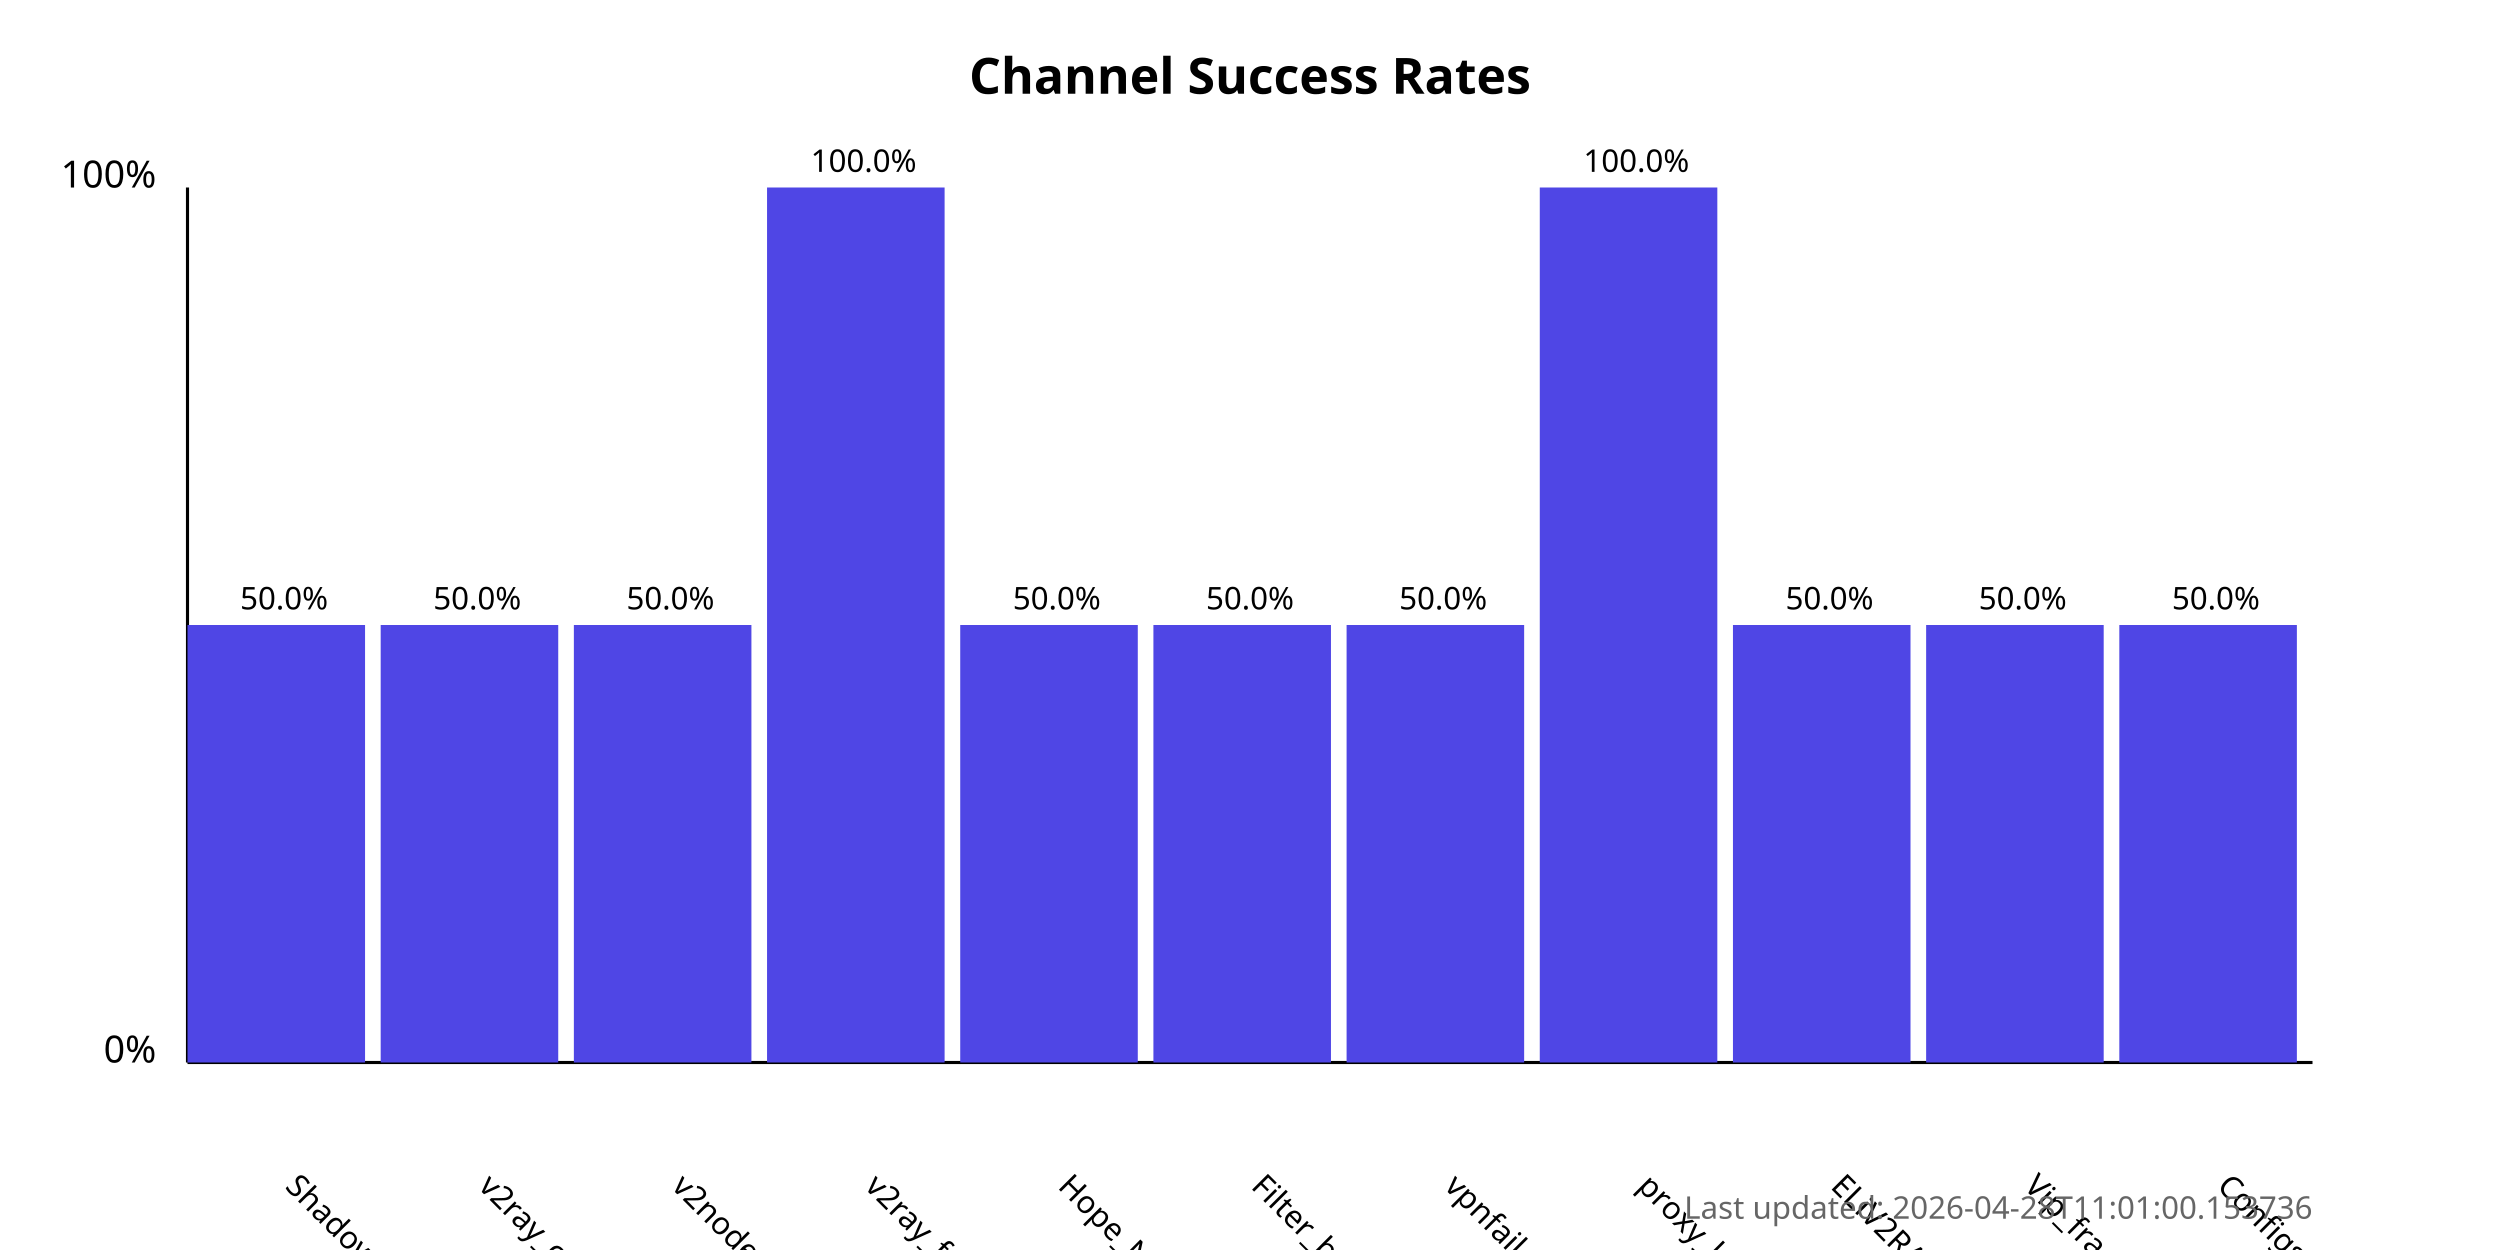
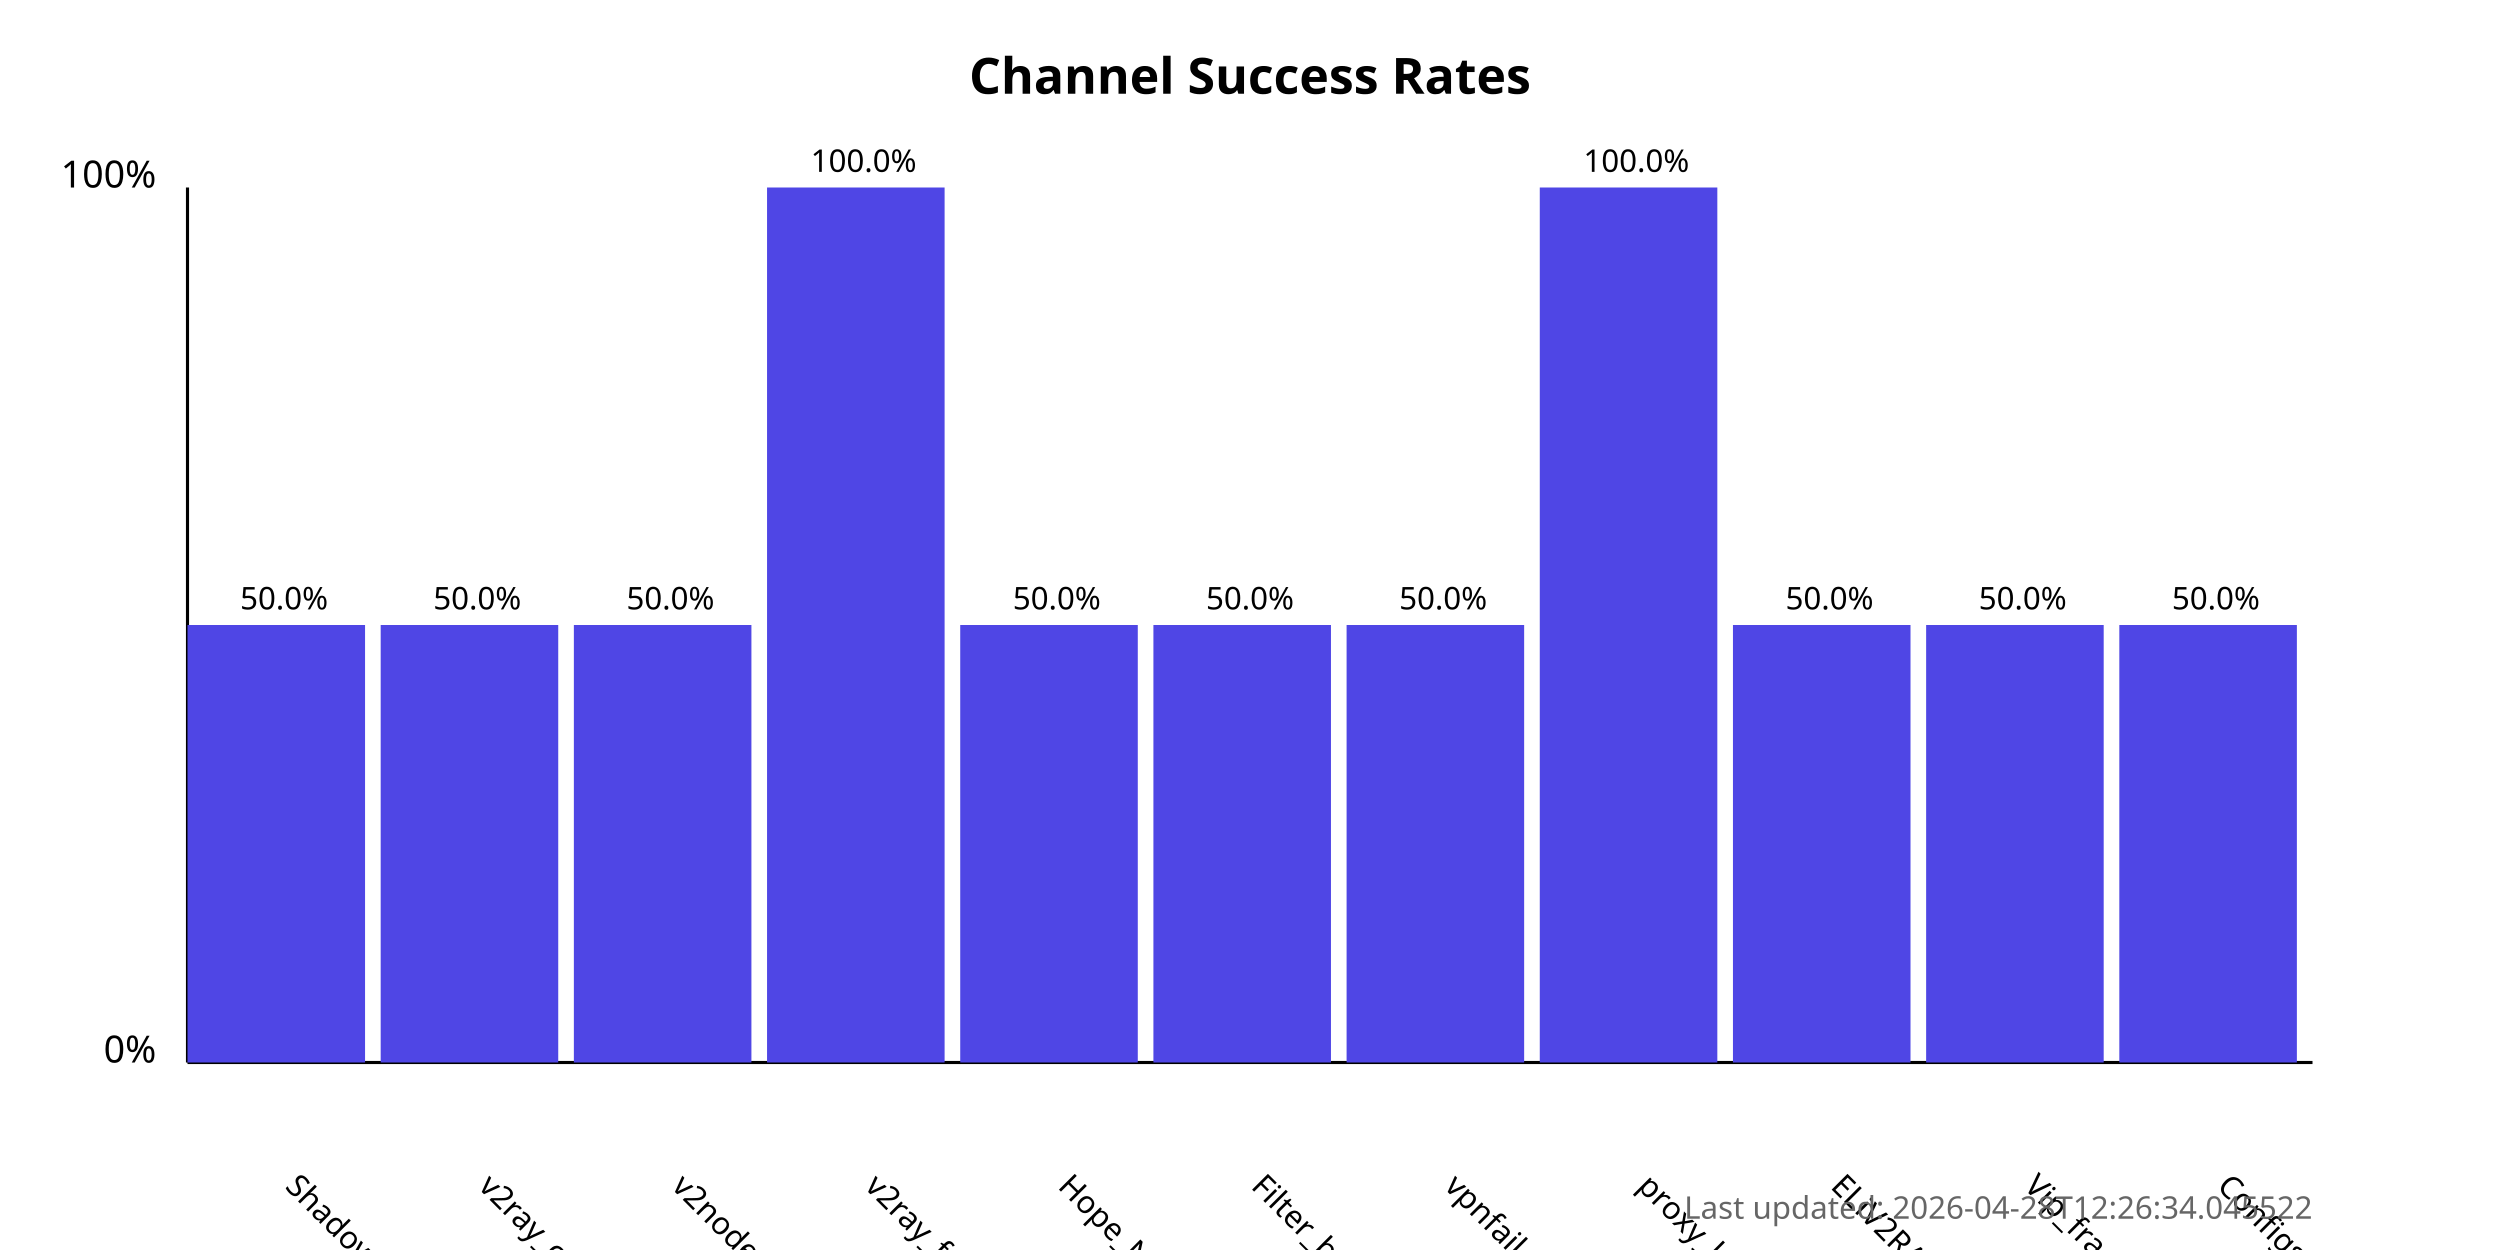
<svg xmlns="http://www.w3.org/2000/svg" width="800" height="400">
  <style>
            .chart-title { font: bold 16px sans-serif; }
            .axis-label { font: 12px sans-serif; }
            .tick-label { font: 10px sans-serif; }
            .bar { fill: #4f46e5; }
            .bar:hover { fill: #6366f1; }
            .timestamp { font: 10px sans-serif; fill: #666; }
        </style>
  <text x="400.0" y="30" text-anchor="middle" class="chart-title">
            Channel Success Rates
        </text>
  <line x1="60" y1="340" x2="60" y2="60" stroke="black" stroke-width="1" />
  <line x1="60" y1="340" x2="740" y2="340" stroke="black" stroke-width="1" />
  <text x="50" y="340" text-anchor="end" class="axis-label">0%</text>
  <text x="50" y="60" text-anchor="end" class="axis-label">100%</text>
  <g>
    <rect x="60" y="200.0" width="56.818" height="140.0" class="bar" />
    <text x="90.909" y="380" transform="rotate(45, 90.90909, 380)" text-anchor="start" class="tick-label">
                ShadowProxy66
            </text>
    <text x="90.909" y="195.0" text-anchor="middle" class="tick-label">
                50.0%
            </text>
  </g>
  <g>
    <rect x="121.818" y="200.0" width="56.818" height="140.0" class="bar" />
    <text x="152.727" y="380" transform="rotate(45, 152.7273, 380)" text-anchor="start" class="tick-label">
                v2ray_configs_pool
            </text>
    <text x="152.727" y="195.0" text-anchor="middle" class="tick-label">
                50.0%
            </text>
  </g>
  <g>
    <rect x="183.636" y="200.0" width="56.818" height="140.0" class="bar" />
    <text x="214.545" y="380" transform="rotate(45, 214.5455, 380)" text-anchor="start" class="tick-label">
                v2nodes
            </text>
    <text x="214.545" y="195.0" text-anchor="middle" class="tick-label">
                50.0%
            </text>
  </g>
  <g>
    <rect x="245.455" y="60.0" width="56.818" height="280.0" class="bar" />
    <text x="276.364" y="380" transform="rotate(45, 276.3636, 380)" text-anchor="start" class="tick-label">
                v2ray_free_conf
            </text>
    <text x="276.364" y="55.0" text-anchor="middle" class="tick-label">
                100.0%
            </text>
  </g>
  <g>
    <rect x="307.273" y="200.0" width="56.818" height="140.0" class="bar" />
    <text x="338.182" y="380" transform="rotate(45, 338.1818, 380)" text-anchor="start" class="tick-label">
                Hope_Net
            </text>
    <text x="338.182" y="195.0" text-anchor="middle" class="tick-label">
                50.0%
            </text>
  </g>
  <g>
    <rect x="369.091" y="200.0" width="56.818" height="140.0" class="bar" />
    <text x="400.0" y="380" transform="rotate(45, 400.0, 380)" text-anchor="start" class="tick-label">
                Filter_breaker
            </text>
    <text x="400.0" y="195.0" text-anchor="middle" class="tick-label">
                50.0%
            </text>
  </g>
  <g>
    <rect x="430.909" y="200.0" width="56.818" height="140.0" class="bar" />
    <text x="461.818" y="380" transform="rotate(45, 461.8182, 380)" text-anchor="start" class="tick-label">
                vpnfail_vless
            </text>
    <text x="461.818" y="195.0" text-anchor="middle" class="tick-label">
                50.0%
            </text>
  </g>
  <g>
    <rect x="492.727" y="60.0" width="56.818" height="280.0" class="bar" />
    <text x="523.636" y="380" transform="rotate(45, 523.6364, 380)" text-anchor="start" class="tick-label">
                proxy_kafee
            </text>
    <text x="523.636" y="55.0" text-anchor="middle" class="tick-label">
                100.0%
            </text>
  </g>
  <g>
    <rect x="554.545" y="200.0" width="56.818" height="140.0" class="bar" />
    <text x="585.455" y="380" transform="rotate(45, 585.4545, 380)" text-anchor="start" class="tick-label">
                ELiV2RAY
            </text>
    <text x="585.455" y="195.0" text-anchor="middle" class="tick-label">
                50.0%
            </text>
  </g>
  <g>
    <rect x="616.364" y="200.0" width="56.818" height="140.0" class="bar" />
    <text x="647.273" y="380" transform="rotate(45, 647.2727, 380)" text-anchor="start" class="tick-label">
                Vip_fragment_v2ray
            </text>
    <text x="647.273" y="195.0" text-anchor="middle" class="tick-label">
                50.0%
            </text>
  </g>
  <g>
    <rect x="678.182" y="200.0" width="56.818" height="140.0" class="bar" />
    <text x="709.091" y="380" transform="rotate(45, 709.0909, 380)" text-anchor="start" class="tick-label">
                ConfigsHubPlus
            </text>
    <text x="709.091" y="195.0" text-anchor="middle" class="tick-label">
                50.0%
            </text>
  </g>
  <text x="740" y="390" text-anchor="end" class="timestamp">
-             Last updated: 2026-04-28T11:01:00.153736
+             Last updated: 2026-04-28T12:26:34.045522
        </text>
</svg>
